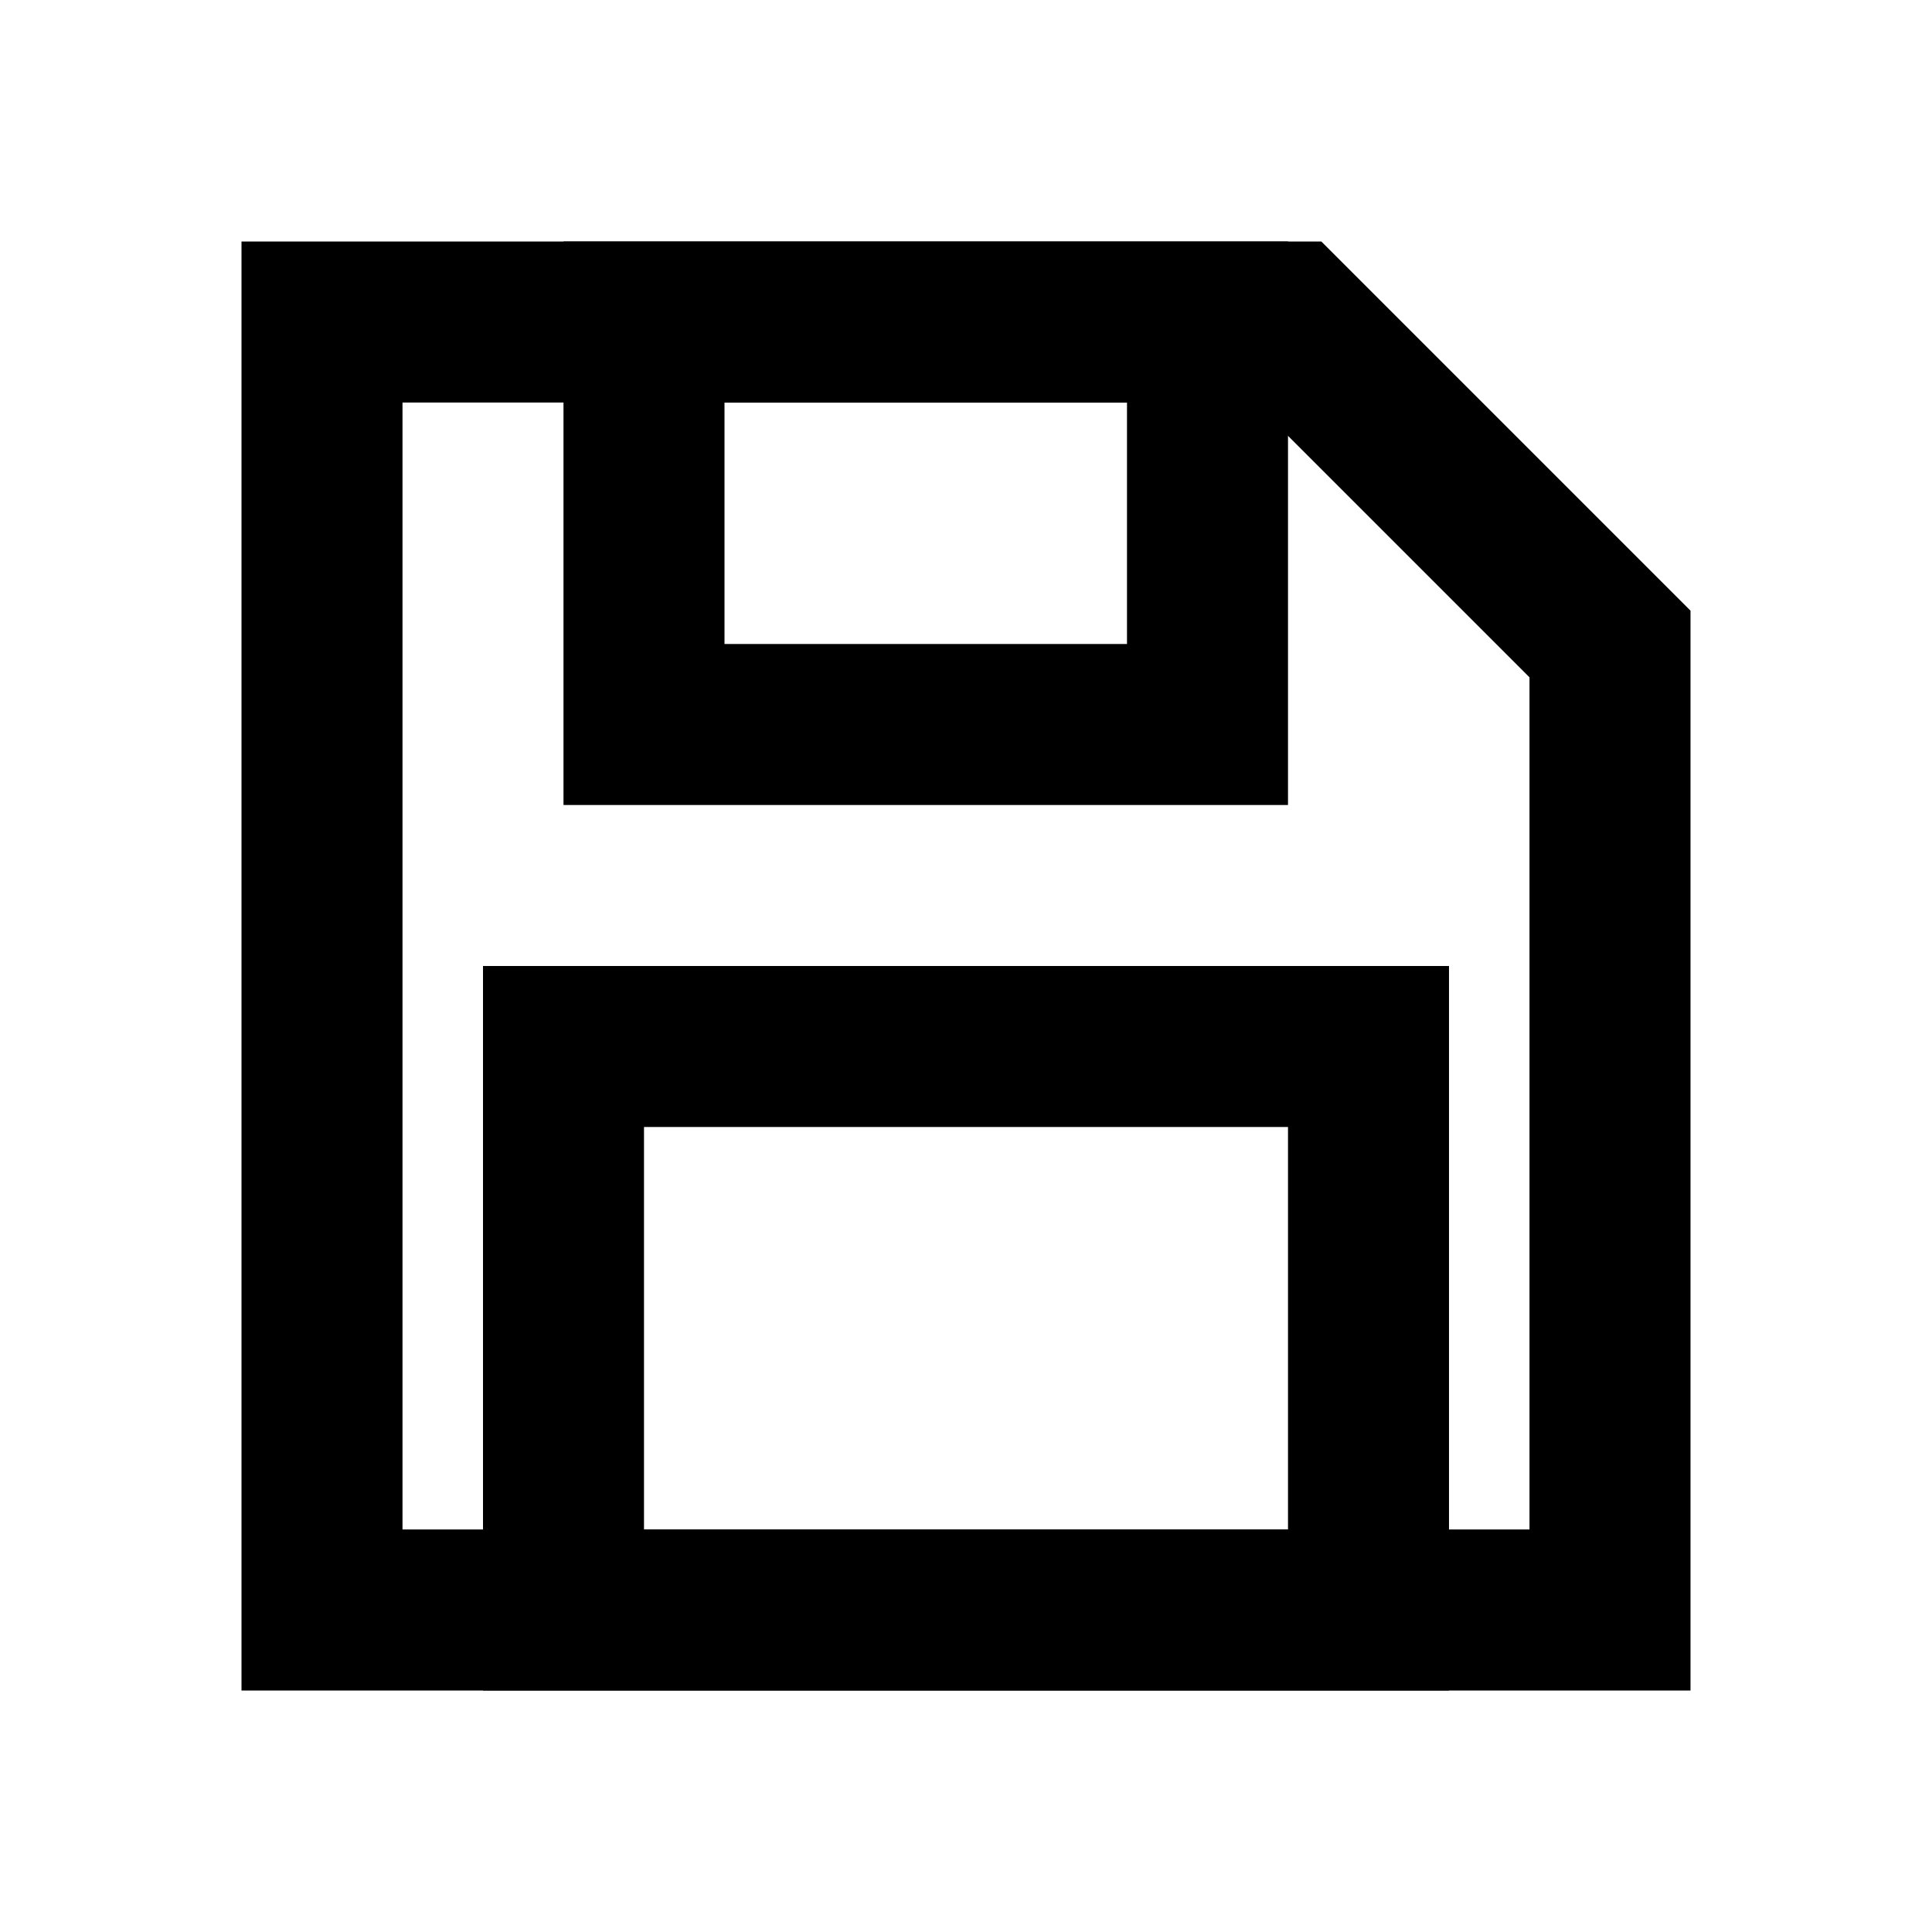
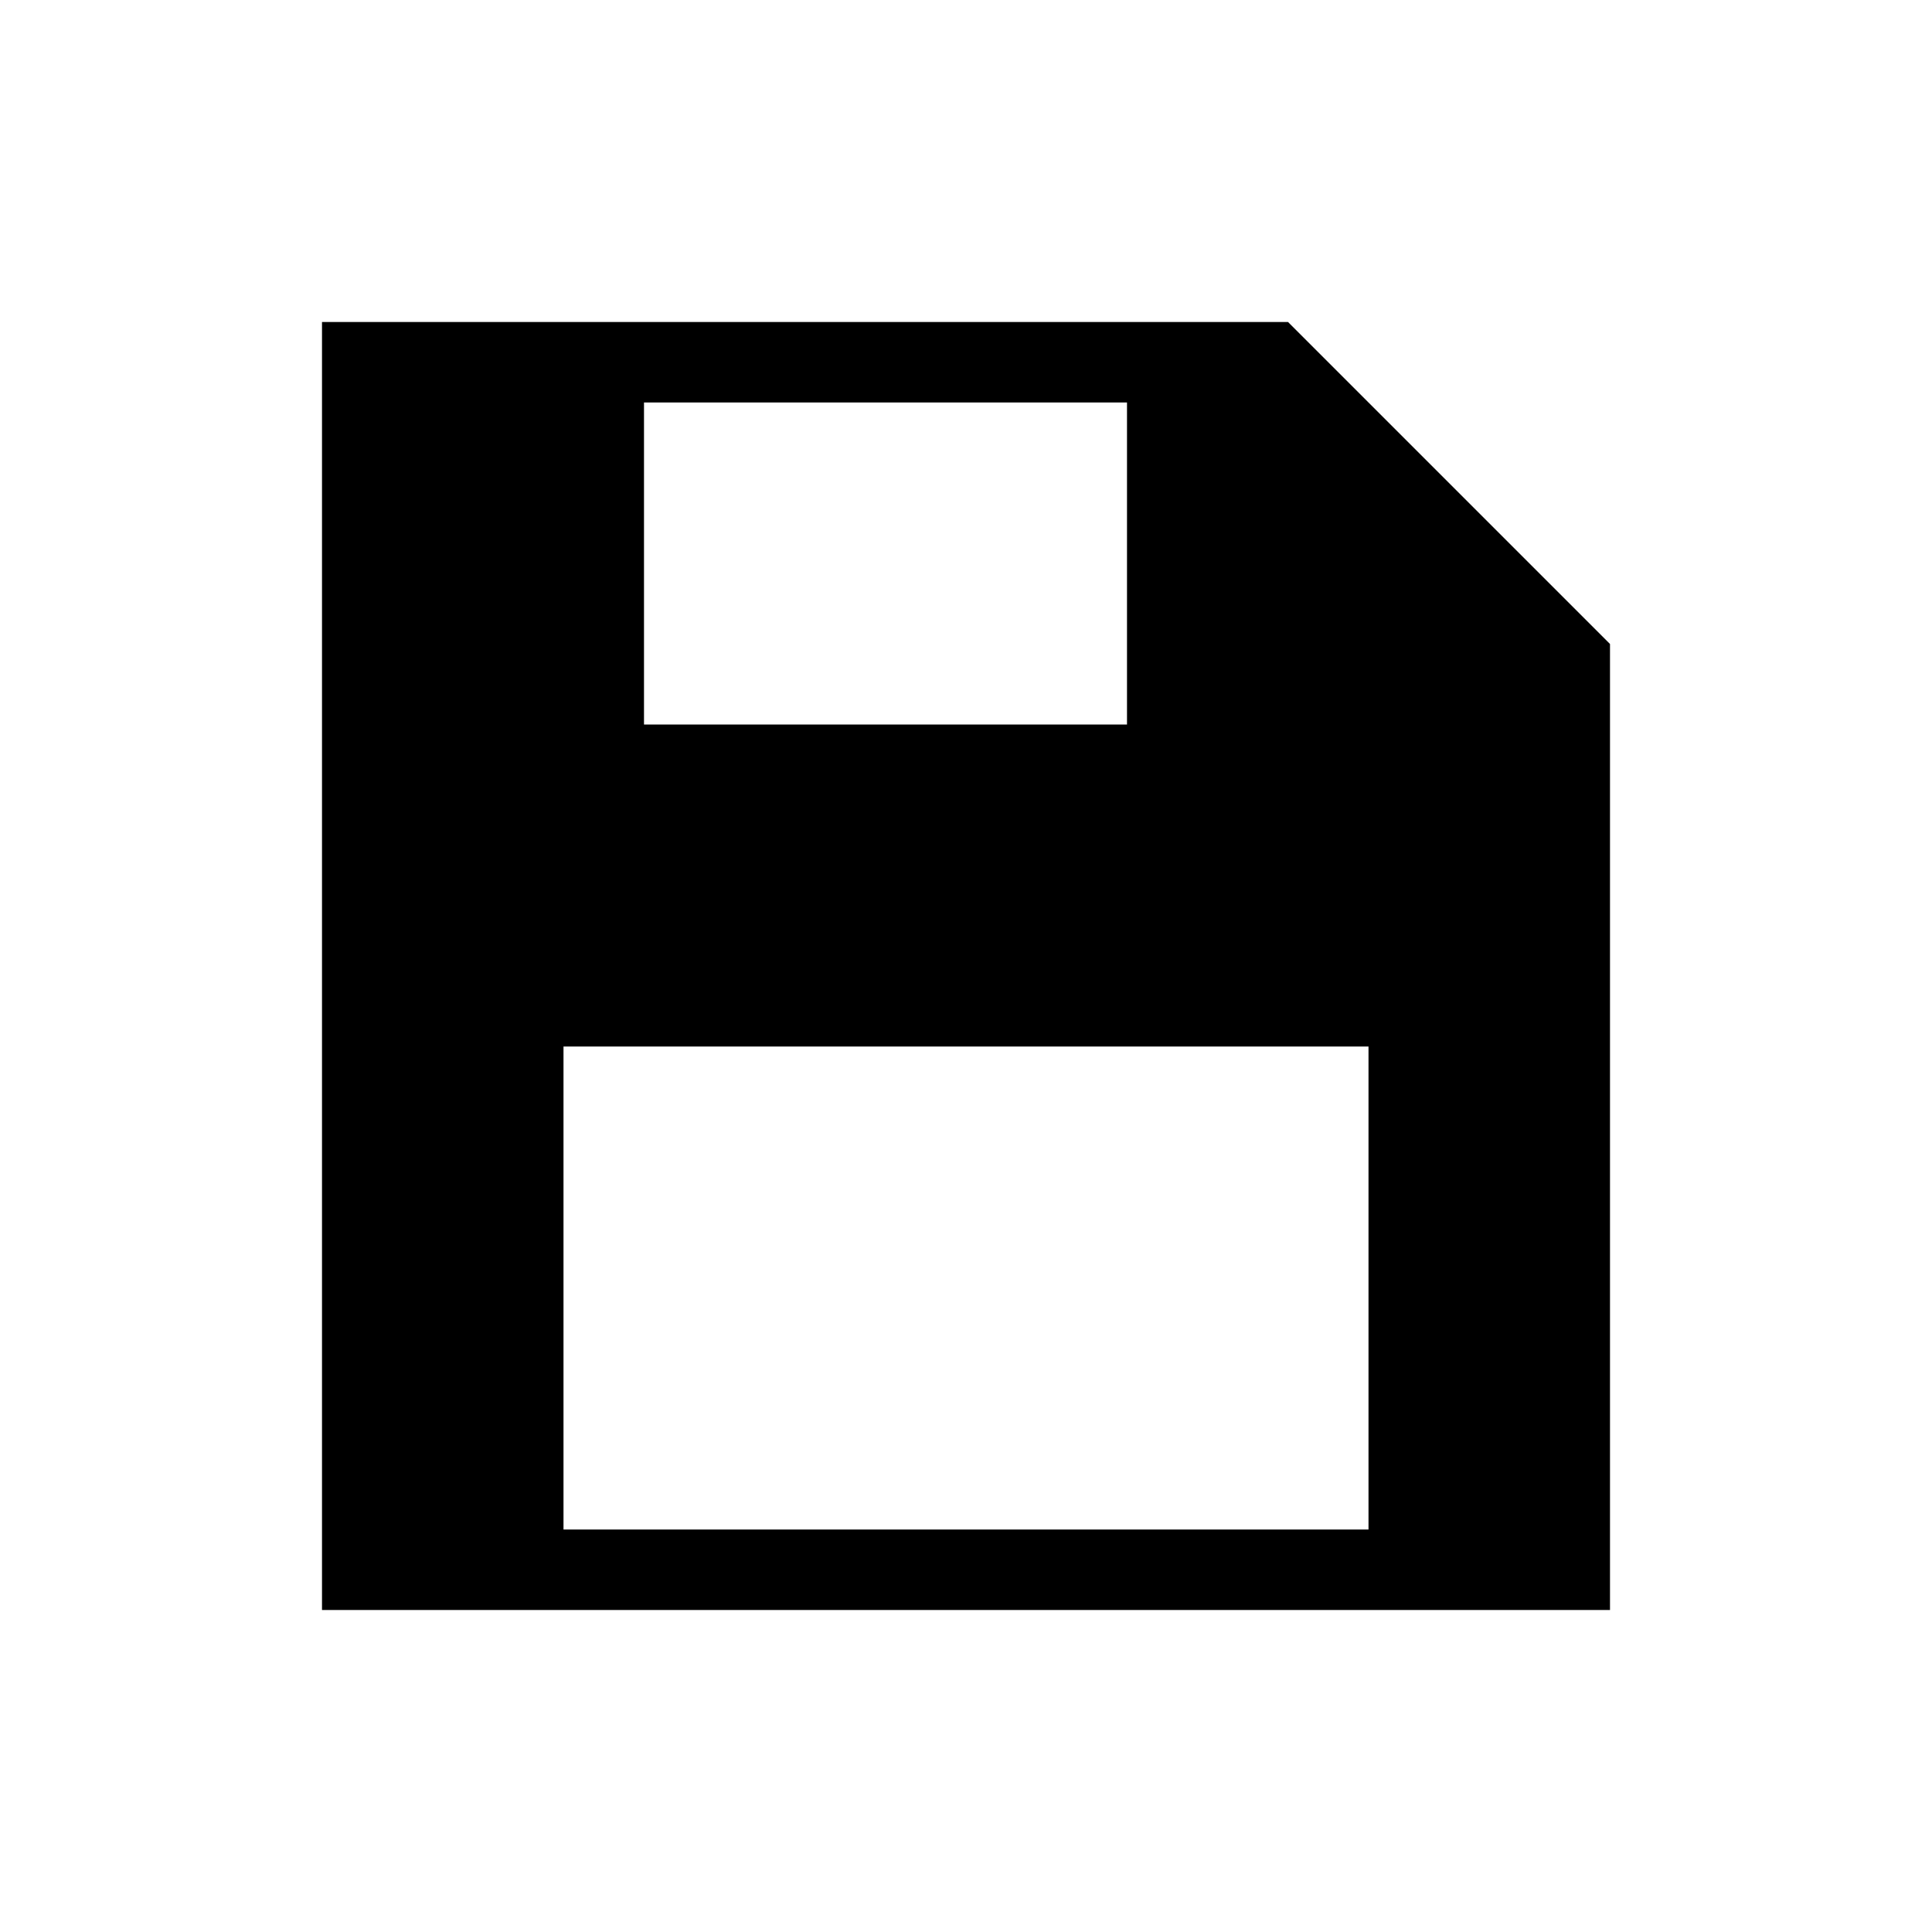
- <svg xmlns="http://www.w3.org/2000/svg" viewBox="0 0 24 24" fill="none" stroke="#000" stroke-width="2" stroke-linecap="square" stroke-linejoin="miter">
-   <path d="M4,4 H16 L20,8 V20 H4 Z" />
-   <rect x="8" y="4" width="7" height="5" />
-   <rect x="7" y="13" width="10" height="7" />
+ <svg xmlns="http://www.w3.org/2000/svg" viewBox="0 0 24 24" fill="#000" stroke="none">
+   <path fill-rule="evenodd" d="M4,4 H16 L20,8 V20 H4 Z M8,5 H14 V9 H8 Z M7,13 H17 V19 H7 Z" />
</svg>
